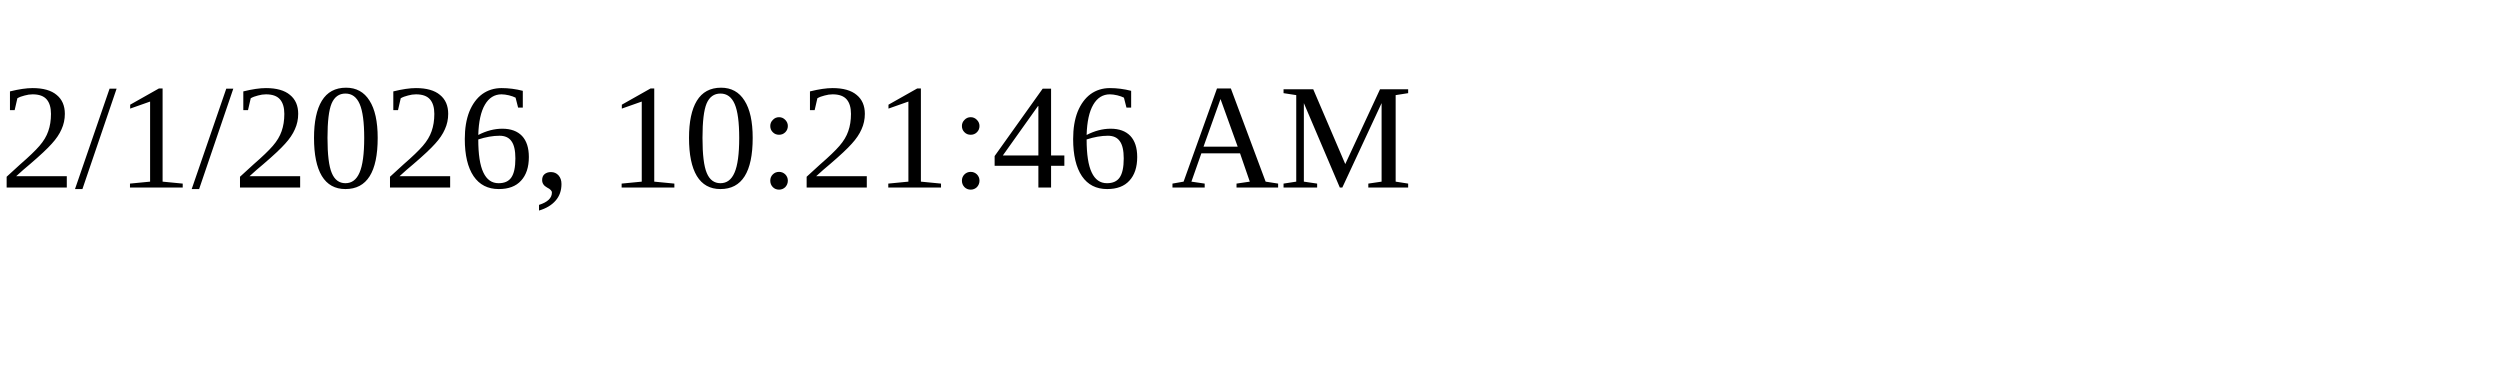
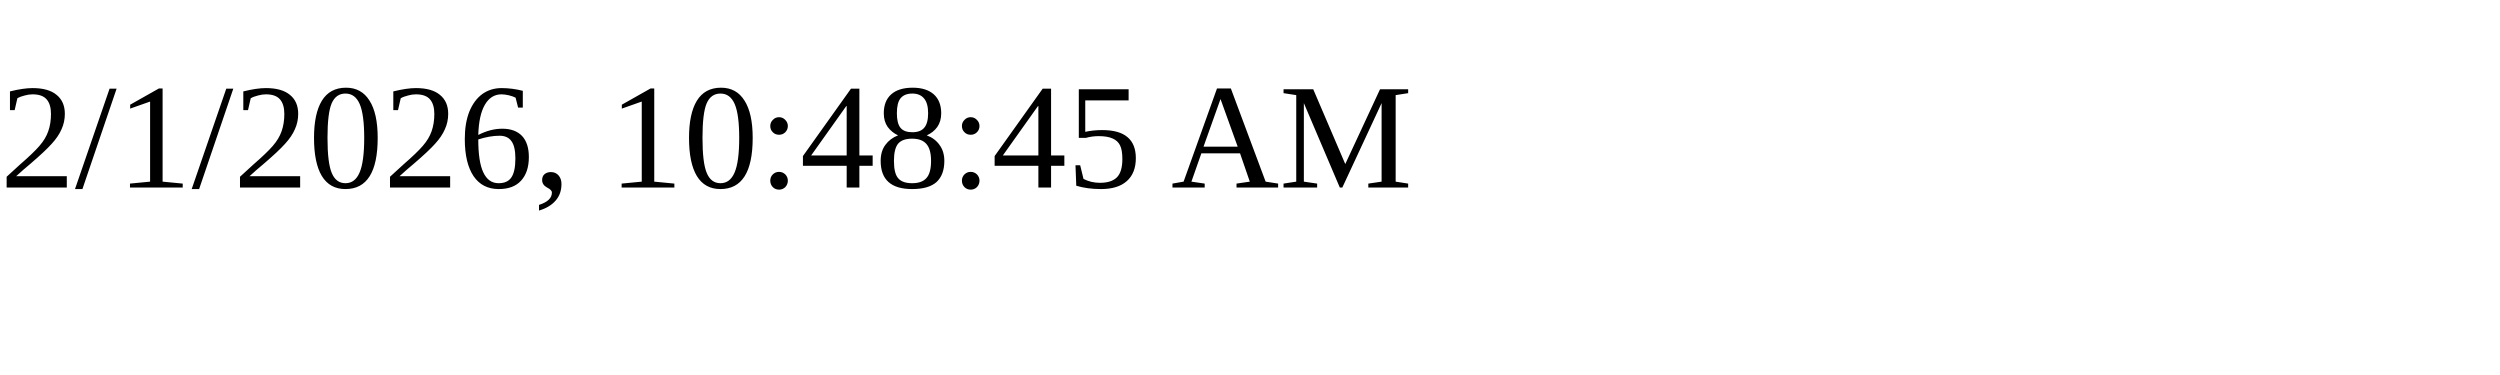
<svg xmlns="http://www.w3.org/2000/svg" height="30" width="200">
-   <text x="0" y="15">2/1/2026, 10:21:46 AM</text>
+   <text x="0" y="15">2/1/2026, 10:48:45 AM</text>
</svg>
